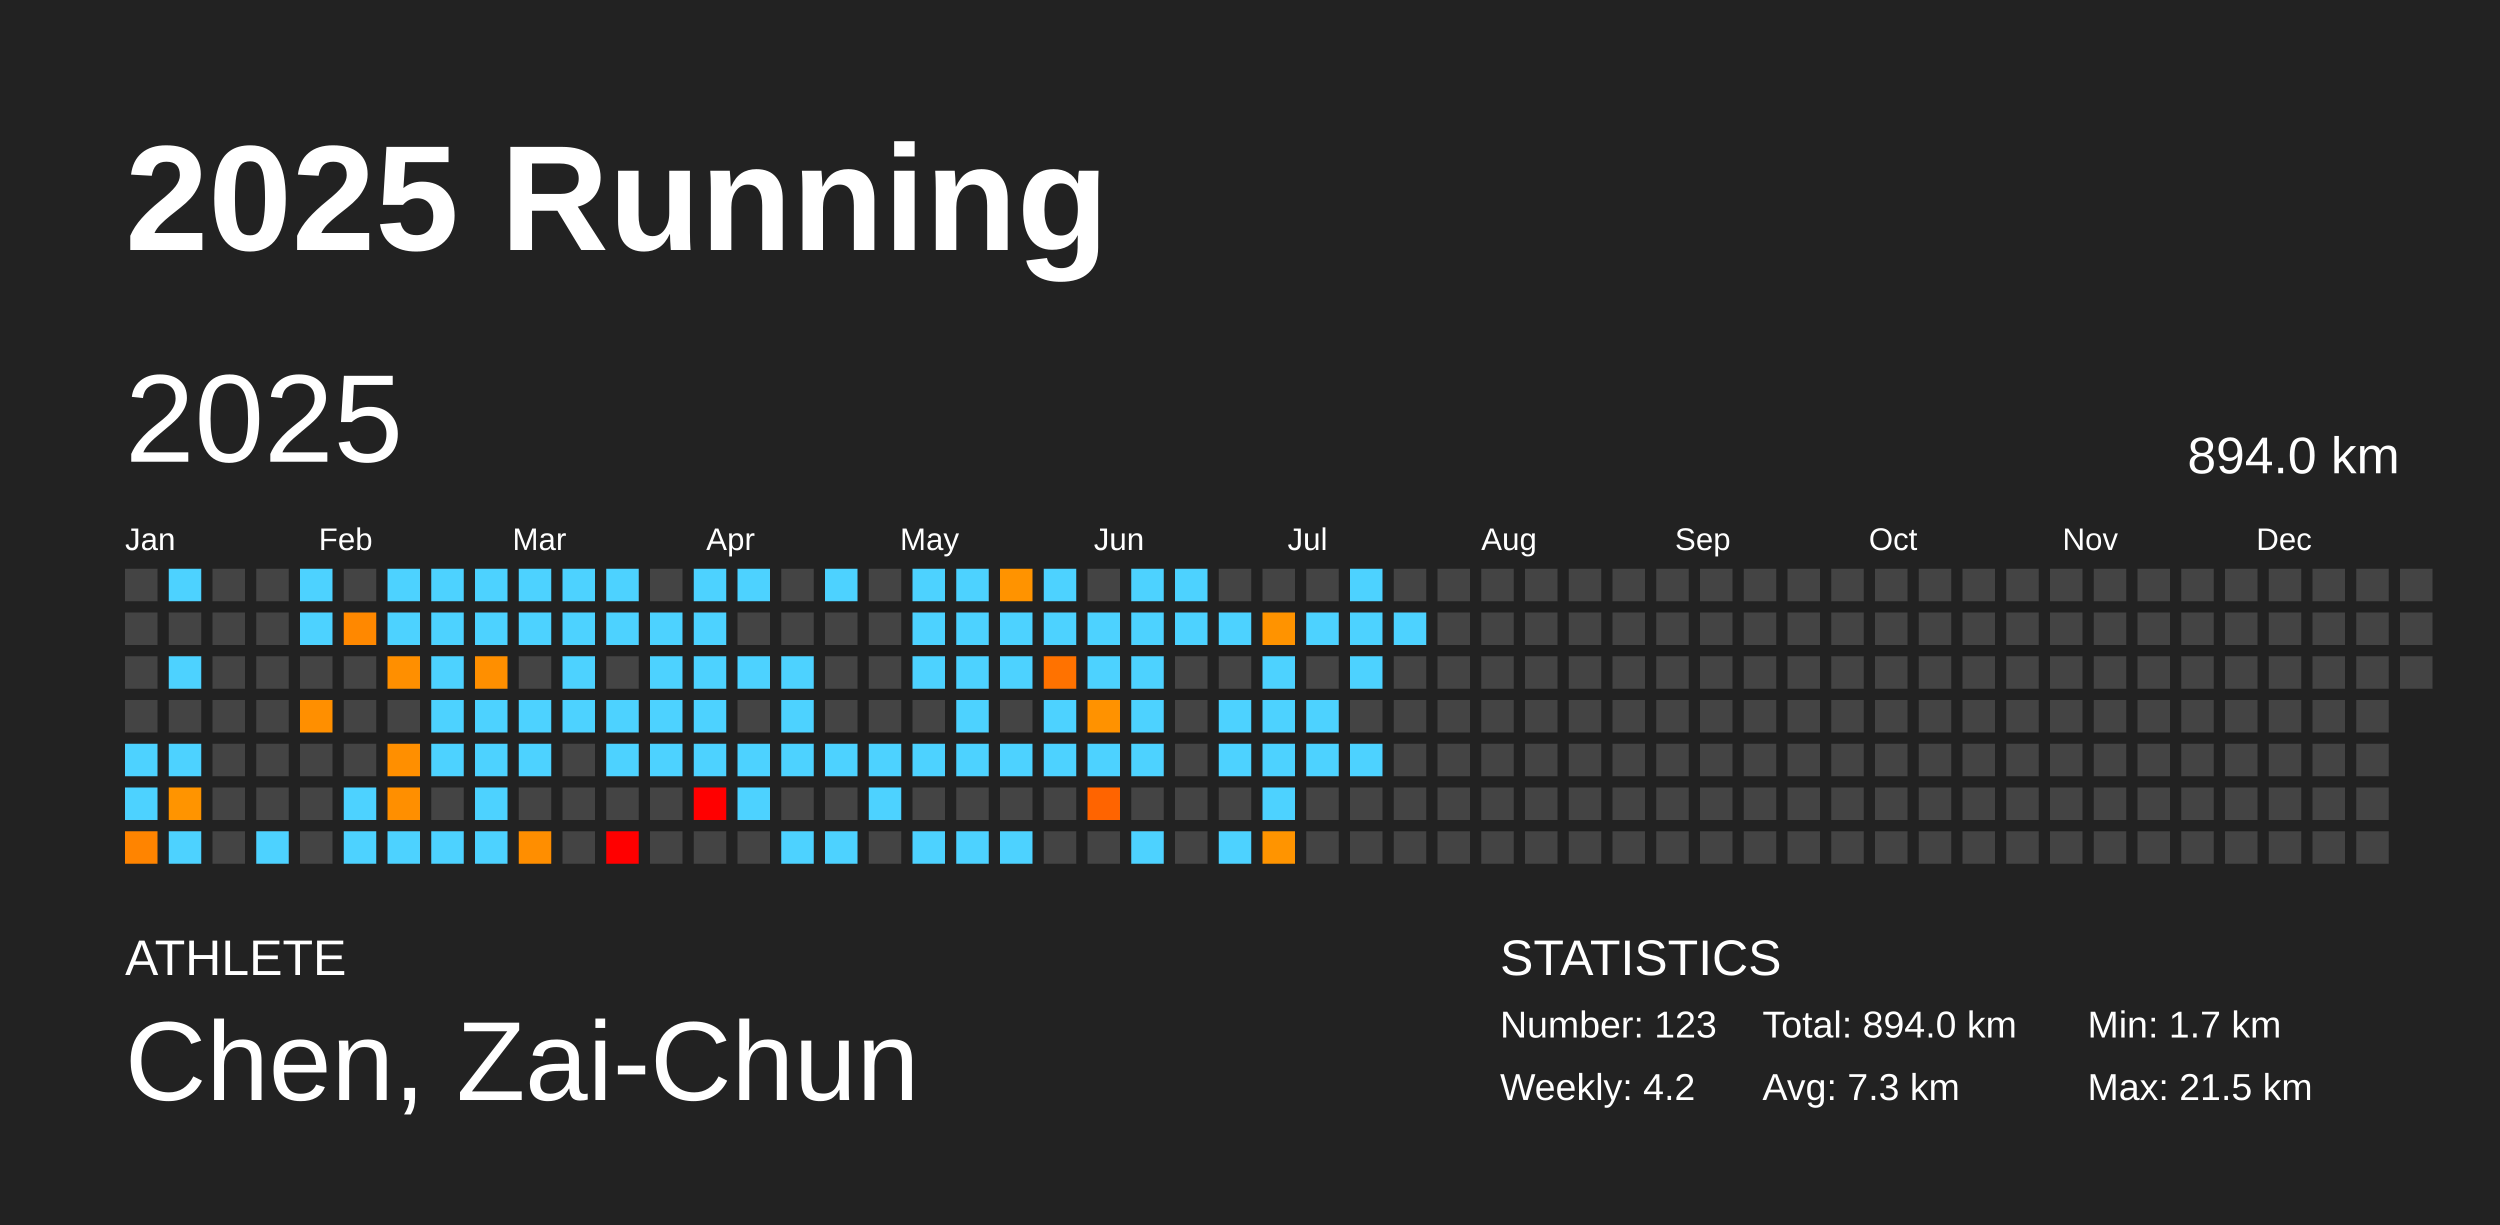
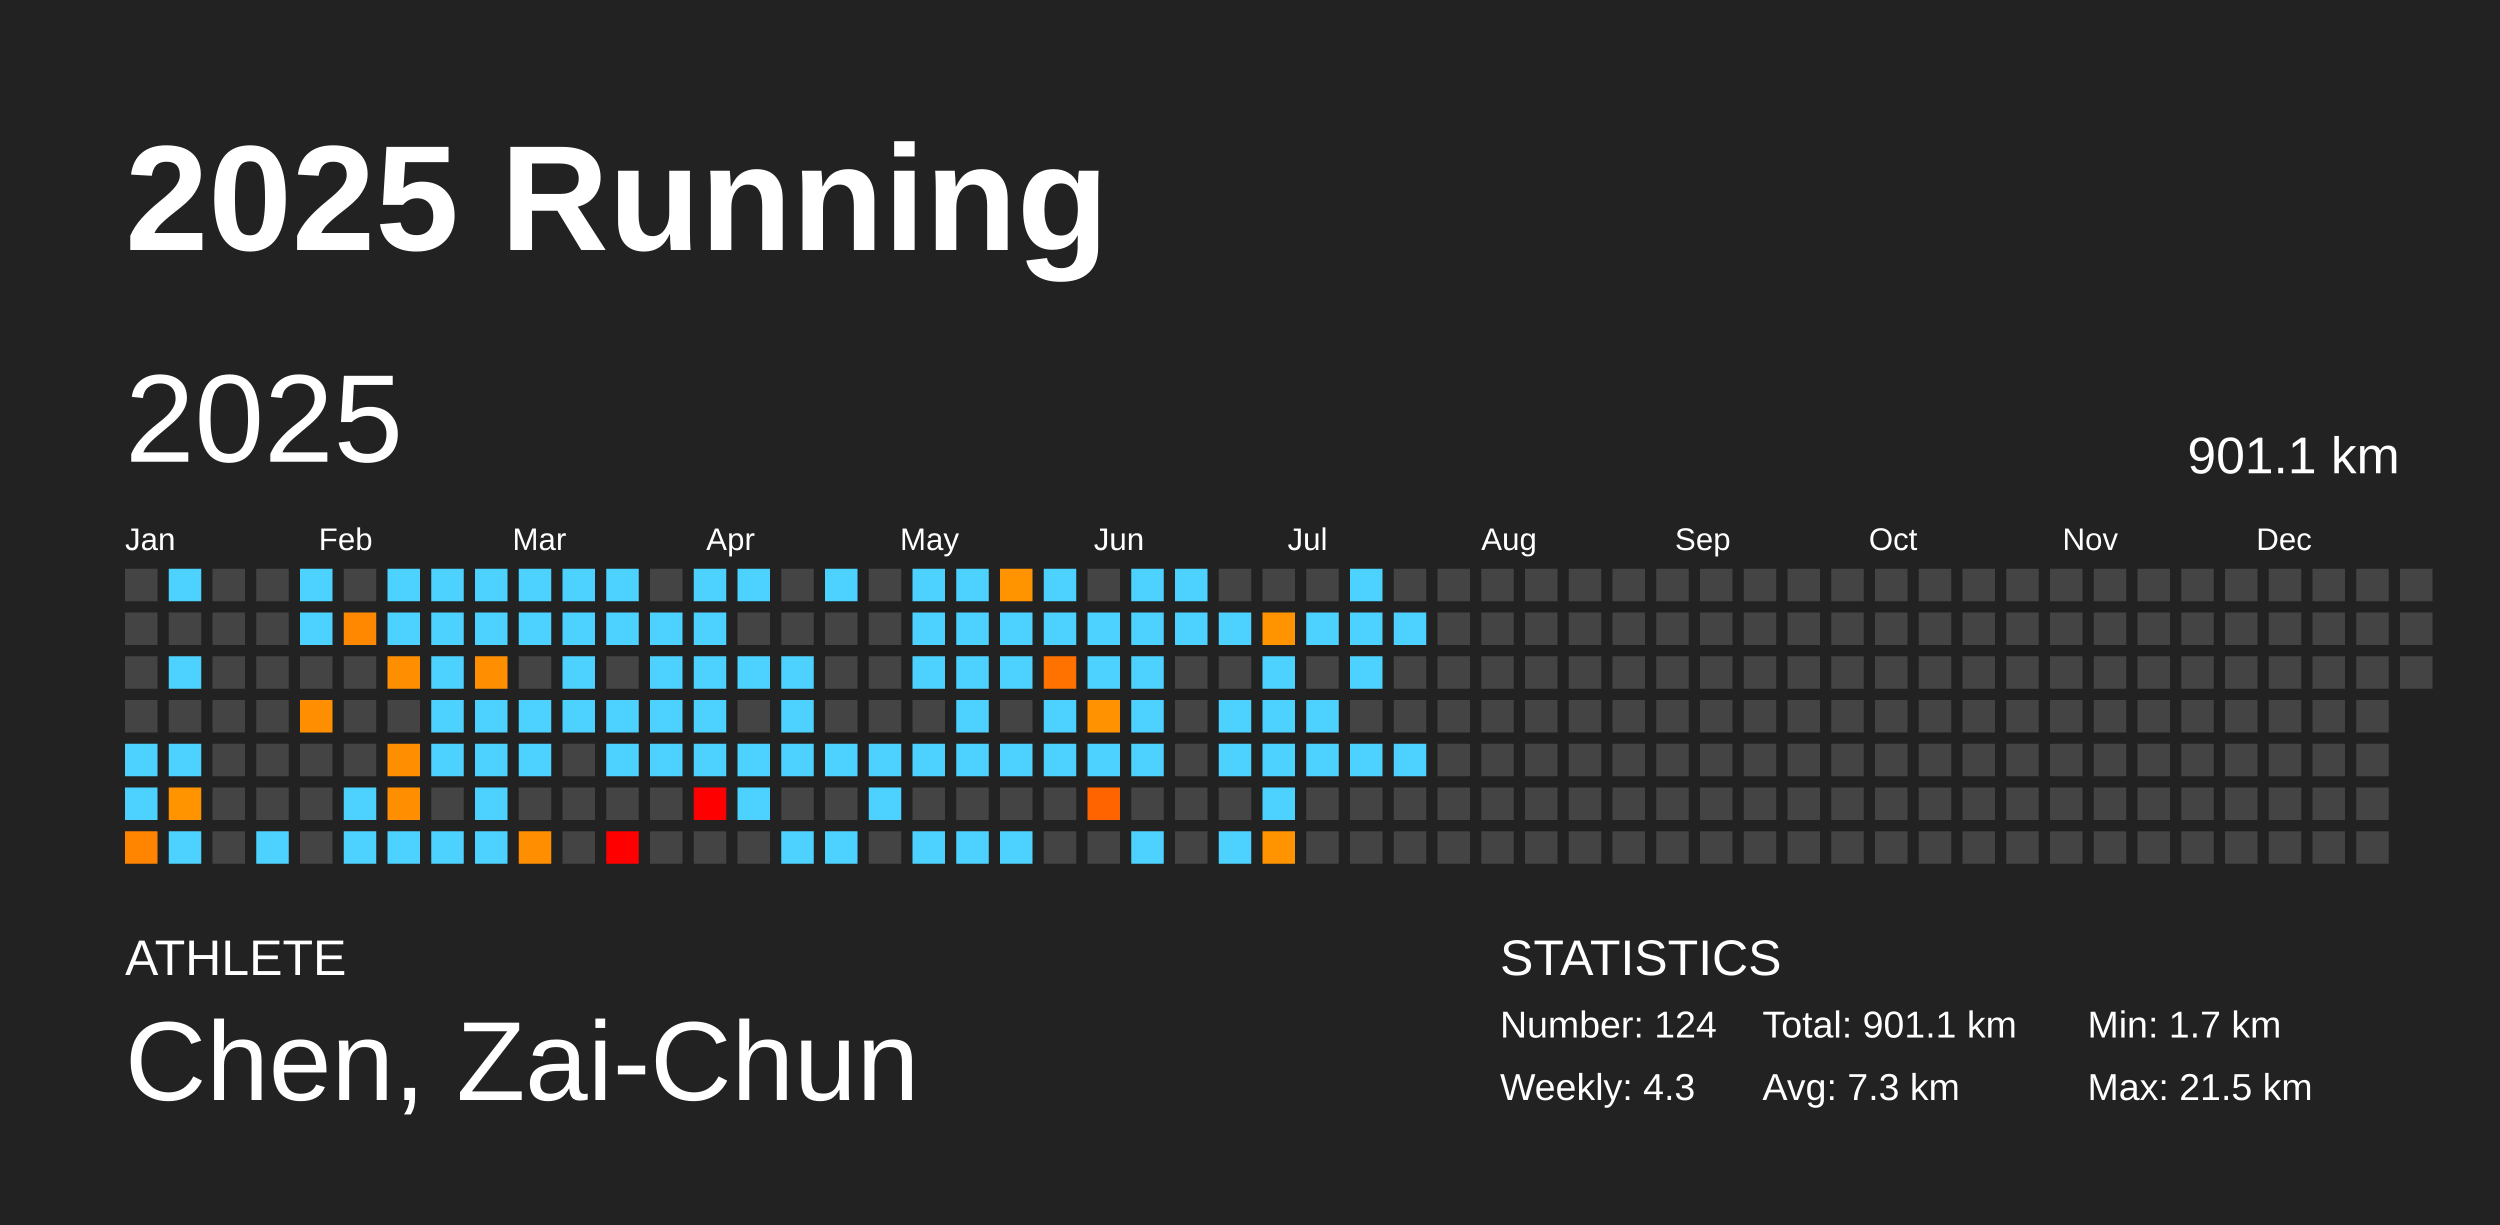
<svg xmlns="http://www.w3.org/2000/svg" baseProfile="full" height="98mm" version="1.1" viewBox="0,0,200,98" width="200mm">
  <defs />
  <rect fill="#222222" height="98" width="200" x="0" y="0" />
  <text fill="#FFFFFF" style="font-size:12px; font-family:Arial; font-weight:bold;" x="10" y="20">2025 Running</text>
  <text fill="#FFFFFF" style="font-size:4px; font-family:Arial" x="10" y="78">ATHLETE</text>
  <text fill="#FFFFFF" style="font-size:9px; font-family:Arial" x="10" y="88">Chen, Zai-Chun</text>
  <text fill="#FFFFFF" style="font-size:4px; font-family:Arial" x="120" y="78">STATISTICS</text>
-   <text fill="#FFFFFF" style="font-size:3px; font-family:Arial" x="120" y="83">Number: 123</text>
-   <text fill="#FFFFFF" style="font-size:3px; font-family:Arial" x="120" y="88">Weekly: 4.2</text>
-   <text fill="#FFFFFF" style="font-size:3px; font-family:Arial" x="141" y="83">Total: 894.0 km</text>
+   <text fill="#FFFFFF" style="font-size:3px; font-family:Arial" x="120" y="83">Number: 124</text>
+   <text fill="#FFFFFF" style="font-size:3px; font-family:Arial" x="120" y="88">Weekly: 4.3</text>
+   <text fill="#FFFFFF" style="font-size:3px; font-family:Arial" x="141" y="83">Total: 901.1 km</text>
  <text fill="#FFFFFF" style="font-size:3px; font-family:Arial" x="141" y="88">Avg: 7.3 km</text>
  <text fill="#FFFFFF" style="font-size:3px; font-family:Arial" x="167" y="83">Min: 1.7 km</text>
  <text fill="#FFFFFF" style="font-size:3px; font-family:Arial" x="167" y="88">Max: 21.5 km</text>
  <text dominant-baseline="hanging" fill="#FFFFFF" style="font-size:10.0px; font-family:Arial;" x="10" y="30">2025</text>
-   <text dominant-baseline="hanging" fill="#FFFFFF" style="font-size:4.125px; font-family:Arial;" x="175" y="35">894.0 km</text>
+   <text dominant-baseline="hanging" fill="#FFFFFF" style="font-size:4.125px; font-family:Arial;" x="175" y="35">901.1 km</text>
  <text fill="#FFFFFF" style="font-size:2.5px; font-family:Arial" x="10.0" y="44">Jan</text>
  <text fill="#FFFFFF" style="font-size:2.5px; font-family:Arial" x="25.5" y="44">Feb</text>
  <text fill="#FFFFFF" style="font-size:2.5px; font-family:Arial" x="41.0" y="44">Mar</text>
  <text fill="#FFFFFF" style="font-size:2.5px; font-family:Arial" x="56.5" y="44">Apr</text>
  <text fill="#FFFFFF" style="font-size:2.5px; font-family:Arial" x="72.0" y="44">May</text>
  <text fill="#FFFFFF" style="font-size:2.5px; font-family:Arial" x="87.5" y="44">Jun</text>
  <text fill="#FFFFFF" style="font-size:2.5px; font-family:Arial" x="103.0" y="44">Jul</text>
  <text fill="#FFFFFF" style="font-size:2.5px; font-family:Arial" x="118.5" y="44">Aug</text>
  <text fill="#FFFFFF" style="font-size:2.5px; font-family:Arial" x="134.0" y="44">Sep</text>
  <text fill="#FFFFFF" style="font-size:2.5px; font-family:Arial" x="149.5" y="44">Oct</text>
  <text fill="#FFFFFF" style="font-size:2.5px; font-family:Arial" x="165.0" y="44">Nov</text>
  <text fill="#FFFFFF" style="font-size:2.5px; font-family:Arial" x="180.5" y="44">Dec</text>
  <rect fill="#444444" height="2.6" width="2.6" x="10.0" y="45.5" />
  <rect fill="#444444" height="2.6" width="2.6" x="10.0" y="49.0" />
  <rect fill="#444444" height="2.6" width="2.6" x="10.0" y="52.5" />
  <rect fill="#444444" height="2.6" width="2.6" x="10.0" y="56.0" />
  <rect fill="#4dd2ff" height="2.6" width="2.6" x="10.0" y="59.5" />
  <rect fill="#4dd2ff" height="2.6" width="2.6" x="10.0" y="63.0" />
  <rect fill="#ff8400" height="2.6" width="2.6" x="10.0" y="66.5" />
  <rect fill="#4dd2ff" height="2.6" width="2.6" x="13.5" y="45.5" />
  <rect fill="#444444" height="2.6" width="2.6" x="13.5" y="49.0" />
  <rect fill="#4dd2ff" height="2.6" width="2.6" x="13.5" y="52.5" />
  <rect fill="#444444" height="2.6" width="2.6" x="13.5" y="56.0" />
  <rect fill="#4dd2ff" height="2.6" width="2.6" x="13.5" y="59.5" />
  <rect fill="#ff9400" height="2.6" width="2.6" x="13.5" y="63.0" />
  <rect fill="#4dd2ff" height="2.6" width="2.6" x="13.5" y="66.5" />
  <rect fill="#444444" height="2.6" width="2.6" x="17.0" y="45.5" />
  <rect fill="#444444" height="2.6" width="2.6" x="17.0" y="49.0" />
  <rect fill="#444444" height="2.6" width="2.6" x="17.0" y="52.5" />
  <rect fill="#444444" height="2.6" width="2.6" x="17.0" y="56.0" />
  <rect fill="#444444" height="2.6" width="2.6" x="17.0" y="59.5" />
  <rect fill="#444444" height="2.6" width="2.6" x="17.0" y="63.0" />
  <rect fill="#444444" height="2.6" width="2.6" x="17.0" y="66.5" />
  <rect fill="#444444" height="2.6" width="2.6" x="20.5" y="45.5" />
  <rect fill="#444444" height="2.6" width="2.6" x="20.5" y="49.0" />
  <rect fill="#444444" height="2.6" width="2.6" x="20.5" y="52.5" />
  <rect fill="#444444" height="2.6" width="2.6" x="20.5" y="56.0" />
  <rect fill="#444444" height="2.6" width="2.6" x="20.5" y="59.5" />
  <rect fill="#444444" height="2.6" width="2.6" x="20.5" y="63.0" />
  <rect fill="#4dd2ff" height="2.6" width="2.6" x="20.5" y="66.5" />
  <rect fill="#4dd2ff" height="2.6" width="2.6" x="24.0" y="45.5" />
  <rect fill="#4dd2ff" height="2.6" width="2.6" x="24.0" y="49.0" />
  <rect fill="#444444" height="2.6" width="2.6" x="24.0" y="52.5" />
  <rect fill="#ff8f00" height="2.6" width="2.6" x="24.0" y="56.0" />
  <rect fill="#444444" height="2.6" width="2.6" x="24.0" y="59.5" />
  <rect fill="#444444" height="2.6" width="2.6" x="24.0" y="63.0" />
  <rect fill="#444444" height="2.6" width="2.6" x="24.0" y="66.5" />
  <rect fill="#444444" height="2.6" width="2.6" x="27.5" y="45.5" />
  <rect fill="#ff8800" height="2.6" width="2.6" x="27.5" y="49.0" />
  <rect fill="#444444" height="2.6" width="2.6" x="27.5" y="52.5" />
  <rect fill="#444444" height="2.6" width="2.6" x="27.5" y="56.0" />
  <rect fill="#444444" height="2.6" width="2.6" x="27.5" y="59.5" />
  <rect fill="#4dd2ff" height="2.6" width="2.6" x="27.5" y="63.0" />
  <rect fill="#4dd2ff" height="2.6" width="2.6" x="27.5" y="66.5" />
  <rect fill="#4dd2ff" height="2.6" width="2.6" x="31.0" y="45.5" />
  <rect fill="#4dd2ff" height="2.6" width="2.6" x="31.0" y="49.0" />
  <rect fill="#ff8f00" height="2.6" width="2.6" x="31.0" y="52.5" />
  <rect fill="#444444" height="2.6" width="2.6" x="31.0" y="56.0" />
  <rect fill="#ff8f00" height="2.6" width="2.6" x="31.0" y="59.5" />
  <rect fill="#ff8f00" height="2.6" width="2.6" x="31.0" y="63.0" />
  <rect fill="#4dd2ff" height="2.6" width="2.6" x="31.0" y="66.5" />
  <rect fill="#4dd2ff" height="2.6" width="2.6" x="34.5" y="45.5" />
  <rect fill="#4dd2ff" height="2.6" width="2.6" x="34.5" y="49.0" />
  <rect fill="#4dd2ff" height="2.6" width="2.6" x="34.5" y="52.5" />
  <rect fill="#4dd2ff" height="2.6" width="2.6" x="34.5" y="56.0" />
  <rect fill="#4dd2ff" height="2.6" width="2.6" x="34.5" y="59.5" />
  <rect fill="#444444" height="2.6" width="2.6" x="34.5" y="63.0" />
  <rect fill="#4dd2ff" height="2.6" width="2.6" x="34.5" y="66.5" />
  <rect fill="#4dd2ff" height="2.6" width="2.6" x="38.0" y="45.5" />
  <rect fill="#4dd2ff" height="2.6" width="2.6" x="38.0" y="49.0" />
  <rect fill="#ff8f00" height="2.6" width="2.6" x="38.0" y="52.5" />
  <rect fill="#4dd2ff" height="2.6" width="2.6" x="38.0" y="56.0" />
  <rect fill="#4dd2ff" height="2.6" width="2.6" x="38.0" y="59.5" />
  <rect fill="#4dd2ff" height="2.6" width="2.6" x="38.0" y="63.0" />
  <rect fill="#4dd2ff" height="2.6" width="2.6" x="38.0" y="66.5" />
  <rect fill="#4dd2ff" height="2.6" width="2.6" x="41.5" y="45.5" />
  <rect fill="#4dd2ff" height="2.6" width="2.6" x="41.5" y="49.0" />
  <rect fill="#444444" height="2.6" width="2.6" x="41.5" y="52.5" />
  <rect fill="#4dd2ff" height="2.6" width="2.6" x="41.5" y="56.0" />
  <rect fill="#4dd2ff" height="2.6" width="2.6" x="41.5" y="59.5" />
  <rect fill="#444444" height="2.6" width="2.6" x="41.5" y="63.0" />
  <rect fill="#ff8e00" height="2.6" width="2.6" x="41.5" y="66.5" />
  <rect fill="#4dd2ff" height="2.6" width="2.6" x="45.0" y="45.5" />
  <rect fill="#4dd2ff" height="2.6" width="2.6" x="45.0" y="49.0" />
  <rect fill="#4dd2ff" height="2.6" width="2.6" x="45.0" y="52.5" />
  <rect fill="#4dd2ff" height="2.6" width="2.6" x="45.0" y="56.0" />
  <rect fill="#444444" height="2.6" width="2.6" x="45.0" y="59.5" />
  <rect fill="#444444" height="2.6" width="2.6" x="45.0" y="63.0" />
  <rect fill="#444444" height="2.6" width="2.6" x="45.0" y="66.5" />
  <rect fill="#4dd2ff" height="2.6" width="2.6" x="48.5" y="45.5" />
  <rect fill="#4dd2ff" height="2.6" width="2.6" x="48.5" y="49.0" />
  <rect fill="#444444" height="2.6" width="2.6" x="48.5" y="52.5" />
  <rect fill="#4dd2ff" height="2.6" width="2.6" x="48.5" y="56.0" />
  <rect fill="#4dd2ff" height="2.6" width="2.6" x="48.5" y="59.5" />
  <rect fill="#444444" height="2.6" width="2.6" x="48.5" y="63.0" />
  <rect fill="red" height="2.6" width="2.6" x="48.5" y="66.5" />
  <rect fill="#444444" height="2.6" width="2.6" x="52.0" y="45.5" />
  <rect fill="#4dd2ff" height="2.6" width="2.6" x="52.0" y="49.0" />
  <rect fill="#4dd2ff" height="2.6" width="2.6" x="52.0" y="52.5" />
  <rect fill="#4dd2ff" height="2.6" width="2.6" x="52.0" y="56.0" />
  <rect fill="#4dd2ff" height="2.6" width="2.6" x="52.0" y="59.5" />
  <rect fill="#444444" height="2.6" width="2.6" x="52.0" y="63.0" />
  <rect fill="#444444" height="2.6" width="2.6" x="52.0" y="66.5" />
  <rect fill="#4dd2ff" height="2.6" width="2.6" x="55.5" y="45.5" />
  <rect fill="#4dd2ff" height="2.6" width="2.6" x="55.5" y="49.0" />
  <rect fill="#4dd2ff" height="2.6" width="2.6" x="55.5" y="52.5" />
  <rect fill="#4dd2ff" height="2.6" width="2.6" x="55.5" y="56.0" />
  <rect fill="#4dd2ff" height="2.6" width="2.6" x="55.5" y="59.5" />
  <rect fill="red" height="2.6" width="2.6" x="55.5" y="63.0" />
  <rect fill="#444444" height="2.6" width="2.6" x="55.5" y="66.5" />
  <rect fill="#4dd2ff" height="2.6" width="2.6" x="59.0" y="45.5" />
  <rect fill="#444444" height="2.6" width="2.6" x="59.0" y="49.0" />
  <rect fill="#4dd2ff" height="2.6" width="2.6" x="59.0" y="52.5" />
  <rect fill="#444444" height="2.6" width="2.6" x="59.0" y="56.0" />
  <rect fill="#4dd2ff" height="2.6" width="2.6" x="59.0" y="59.5" />
  <rect fill="#4dd2ff" height="2.6" width="2.6" x="59.0" y="63.0" />
  <rect fill="#444444" height="2.6" width="2.6" x="59.0" y="66.5" />
  <rect fill="#444444" height="2.6" width="2.6" x="62.5" y="45.5" />
  <rect fill="#444444" height="2.6" width="2.6" x="62.5" y="49.0" />
  <rect fill="#4dd2ff" height="2.6" width="2.6" x="62.5" y="52.5" />
  <rect fill="#4dd2ff" height="2.6" width="2.6" x="62.5" y="56.0" />
  <rect fill="#4dd2ff" height="2.6" width="2.6" x="62.5" y="59.5" />
  <rect fill="#444444" height="2.6" width="2.6" x="62.5" y="63.0" />
  <rect fill="#4dd2ff" height="2.6" width="2.6" x="62.5" y="66.5" />
  <rect fill="#4dd2ff" height="2.6" width="2.6" x="66.0" y="45.5" />
  <rect fill="#444444" height="2.6" width="2.6" x="66.0" y="49.0" />
  <rect fill="#444444" height="2.6" width="2.6" x="66.0" y="52.5" />
  <rect fill="#444444" height="2.6" width="2.6" x="66.0" y="56.0" />
  <rect fill="#4dd2ff" height="2.6" width="2.6" x="66.0" y="59.5" />
  <rect fill="#444444" height="2.6" width="2.6" x="66.0" y="63.0" />
  <rect fill="#4dd2ff" height="2.6" width="2.6" x="66.0" y="66.5" />
  <rect fill="#444444" height="2.6" width="2.6" x="69.5" y="45.5" />
  <rect fill="#444444" height="2.6" width="2.6" x="69.5" y="49.0" />
  <rect fill="#444444" height="2.6" width="2.6" x="69.5" y="52.5" />
  <rect fill="#444444" height="2.6" width="2.6" x="69.5" y="56.0" />
  <rect fill="#4dd2ff" height="2.6" width="2.6" x="69.5" y="59.5" />
  <rect fill="#4dd2ff" height="2.6" width="2.6" x="69.5" y="63.0" />
  <rect fill="#444444" height="2.6" width="2.6" x="69.5" y="66.5" />
  <rect fill="#4dd2ff" height="2.6" width="2.6" x="73.0" y="45.5" />
  <rect fill="#4dd2ff" height="2.6" width="2.6" x="73.0" y="49.0" />
  <rect fill="#4dd2ff" height="2.6" width="2.6" x="73.0" y="52.5" />
  <rect fill="#444444" height="2.6" width="2.6" x="73.0" y="56.0" />
  <rect fill="#4dd2ff" height="2.6" width="2.6" x="73.0" y="59.5" />
  <rect fill="#444444" height="2.6" width="2.6" x="73.0" y="63.0" />
  <rect fill="#4dd2ff" height="2.6" width="2.6" x="73.0" y="66.5" />
  <rect fill="#4dd2ff" height="2.6" width="2.6" x="76.5" y="45.5" />
  <rect fill="#4dd2ff" height="2.6" width="2.6" x="76.5" y="49.0" />
  <rect fill="#4dd2ff" height="2.6" width="2.6" x="76.5" y="52.5" />
  <rect fill="#4dd2ff" height="2.6" width="2.6" x="76.5" y="56.0" />
  <rect fill="#4dd2ff" height="2.6" width="2.6" x="76.5" y="59.5" />
  <rect fill="#444444" height="2.6" width="2.6" x="76.5" y="63.0" />
  <rect fill="#4dd2ff" height="2.6" width="2.6" x="76.5" y="66.5" />
  <rect fill="#ff9300" height="2.6" width="2.6" x="80.0" y="45.5" />
  <rect fill="#4dd2ff" height="2.6" width="2.6" x="80.0" y="49.0" />
  <rect fill="#4dd2ff" height="2.6" width="2.6" x="80.0" y="52.5" />
  <rect fill="#444444" height="2.6" width="2.6" x="80.0" y="56.0" />
  <rect fill="#4dd2ff" height="2.6" width="2.6" x="80.0" y="59.5" />
  <rect fill="#444444" height="2.6" width="2.6" x="80.0" y="63.0" />
  <rect fill="#4dd2ff" height="2.6" width="2.6" x="80.0" y="66.5" />
  <rect fill="#4dd2ff" height="2.6" width="2.6" x="83.5" y="45.5" />
  <rect fill="#4dd2ff" height="2.6" width="2.6" x="83.5" y="49.0" />
  <rect fill="#ff7200" height="2.6" width="2.6" x="83.5" y="52.5" />
  <rect fill="#4dd2ff" height="2.6" width="2.6" x="83.5" y="56.0" />
  <rect fill="#4dd2ff" height="2.6" width="2.6" x="83.5" y="59.5" />
  <rect fill="#444444" height="2.6" width="2.6" x="83.5" y="63.0" />
  <rect fill="#444444" height="2.6" width="2.6" x="83.5" y="66.5" />
  <rect fill="#444444" height="2.6" width="2.6" x="87.0" y="45.5" />
  <rect fill="#4dd2ff" height="2.6" width="2.6" x="87.0" y="49.0" />
  <rect fill="#4dd2ff" height="2.6" width="2.6" x="87.0" y="52.5" />
  <rect fill="#ff9200" height="2.6" width="2.6" x="87.0" y="56.0" />
  <rect fill="#4dd2ff" height="2.6" width="2.6" x="87.0" y="59.5" />
  <rect fill="#ff6400" height="2.6" width="2.6" x="87.0" y="63.0" />
  <rect fill="#444444" height="2.6" width="2.6" x="87.0" y="66.5" />
  <rect fill="#4dd2ff" height="2.6" width="2.6" x="90.5" y="45.5" />
  <rect fill="#4dd2ff" height="2.6" width="2.6" x="90.5" y="49.0" />
  <rect fill="#4dd2ff" height="2.6" width="2.6" x="90.5" y="52.5" />
  <rect fill="#4dd2ff" height="2.6" width="2.6" x="90.5" y="56.0" />
  <rect fill="#4dd2ff" height="2.6" width="2.6" x="90.5" y="59.5" />
  <rect fill="#444444" height="2.6" width="2.6" x="90.5" y="63.0" />
  <rect fill="#4dd2ff" height="2.6" width="2.6" x="90.5" y="66.5" />
  <rect fill="#4dd2ff" height="2.6" width="2.6" x="94.0" y="45.5" />
  <rect fill="#4dd2ff" height="2.6" width="2.6" x="94.0" y="49.0" />
  <rect fill="#444444" height="2.6" width="2.6" x="94.0" y="52.5" />
  <rect fill="#444444" height="2.6" width="2.6" x="94.0" y="56.0" />
  <rect fill="#444444" height="2.6" width="2.6" x="94.0" y="59.5" />
  <rect fill="#444444" height="2.6" width="2.6" x="94.0" y="63.0" />
  <rect fill="#444444" height="2.6" width="2.6" x="94.0" y="66.5" />
  <rect fill="#444444" height="2.6" width="2.6" x="97.5" y="45.5" />
  <rect fill="#4dd2ff" height="2.6" width="2.6" x="97.5" y="49.0" />
  <rect fill="#444444" height="2.6" width="2.6" x="97.5" y="52.5" />
  <rect fill="#4dd2ff" height="2.6" width="2.6" x="97.5" y="56.0" />
  <rect fill="#4dd2ff" height="2.6" width="2.6" x="97.5" y="59.5" />
  <rect fill="#444444" height="2.6" width="2.6" x="97.5" y="63.0" />
  <rect fill="#4dd2ff" height="2.6" width="2.6" x="97.5" y="66.5" />
  <rect fill="#444444" height="2.6" width="2.6" x="101.0" y="45.5" />
  <rect fill="#ff9300" height="2.6" width="2.6" x="101.0" y="49.0" />
  <rect fill="#4dd2ff" height="2.6" width="2.6" x="101.0" y="52.5" />
  <rect fill="#4dd2ff" height="2.6" width="2.6" x="101.0" y="56.0" />
  <rect fill="#4dd2ff" height="2.6" width="2.6" x="101.0" y="59.5" />
  <rect fill="#4dd2ff" height="2.6" width="2.6" x="101.0" y="63.0" />
  <rect fill="#ff9400" height="2.6" width="2.6" x="101.0" y="66.5" />
  <rect fill="#444444" height="2.6" width="2.6" x="104.5" y="45.5" />
  <rect fill="#4dd2ff" height="2.6" width="2.6" x="104.5" y="49.0" />
  <rect fill="#444444" height="2.6" width="2.6" x="104.5" y="52.5" />
  <rect fill="#4dd2ff" height="2.6" width="2.6" x="104.5" y="56.0" />
  <rect fill="#4dd2ff" height="2.6" width="2.6" x="104.5" y="59.5" />
  <rect fill="#444444" height="2.6" width="2.6" x="104.5" y="63.0" />
  <rect fill="#444444" height="2.6" width="2.6" x="104.5" y="66.5" />
  <rect fill="#4dd2ff" height="2.6" width="2.6" x="108.0" y="45.5" />
  <rect fill="#4dd2ff" height="2.6" width="2.6" x="108.0" y="49.0" />
  <rect fill="#4dd2ff" height="2.6" width="2.6" x="108.0" y="52.5" />
  <rect fill="#444444" height="2.6" width="2.6" x="108.0" y="56.0" />
  <rect fill="#4dd2ff" height="2.6" width="2.6" x="108.0" y="59.5" />
  <rect fill="#444444" height="2.6" width="2.6" x="108.0" y="63.0" />
  <rect fill="#444444" height="2.6" width="2.6" x="108.0" y="66.5" />
  <rect fill="#444444" height="2.6" width="2.6" x="111.5" y="45.5" />
  <rect fill="#4dd2ff" height="2.6" width="2.6" x="111.5" y="49.0" />
  <rect fill="#444444" height="2.6" width="2.6" x="111.5" y="52.5" />
  <rect fill="#444444" height="2.6" width="2.6" x="111.5" y="56.0" />
-   <rect fill="#444444" height="2.6" width="2.6" x="111.5" y="59.5" />
+   <rect fill="#4dd2ff" height="2.6" width="2.6" x="111.5" y="59.5" />
  <rect fill="#444444" height="2.6" width="2.6" x="111.5" y="63.0" />
  <rect fill="#444444" height="2.6" width="2.6" x="111.5" y="66.5" />
  <rect fill="#444444" height="2.6" width="2.6" x="115.0" y="45.5" />
  <rect fill="#444444" height="2.6" width="2.6" x="115.0" y="49.0" />
  <rect fill="#444444" height="2.6" width="2.6" x="115.0" y="52.5" />
  <rect fill="#444444" height="2.6" width="2.6" x="115.0" y="56.0" />
  <rect fill="#444444" height="2.6" width="2.6" x="115.0" y="59.5" />
  <rect fill="#444444" height="2.6" width="2.6" x="115.0" y="63.0" />
  <rect fill="#444444" height="2.6" width="2.6" x="115.0" y="66.5" />
  <rect fill="#444444" height="2.6" width="2.6" x="118.5" y="45.5" />
  <rect fill="#444444" height="2.6" width="2.6" x="118.5" y="49.0" />
  <rect fill="#444444" height="2.6" width="2.6" x="118.5" y="52.5" />
  <rect fill="#444444" height="2.6" width="2.6" x="118.5" y="56.0" />
  <rect fill="#444444" height="2.6" width="2.6" x="118.5" y="59.5" />
  <rect fill="#444444" height="2.6" width="2.6" x="118.5" y="63.0" />
  <rect fill="#444444" height="2.6" width="2.6" x="118.5" y="66.5" />
  <rect fill="#444444" height="2.6" width="2.6" x="122.0" y="45.5" />
  <rect fill="#444444" height="2.6" width="2.6" x="122.0" y="49.0" />
  <rect fill="#444444" height="2.6" width="2.6" x="122.0" y="52.5" />
  <rect fill="#444444" height="2.6" width="2.6" x="122.0" y="56.0" />
  <rect fill="#444444" height="2.6" width="2.6" x="122.0" y="59.5" />
  <rect fill="#444444" height="2.6" width="2.6" x="122.0" y="63.0" />
  <rect fill="#444444" height="2.6" width="2.6" x="122.0" y="66.5" />
  <rect fill="#444444" height="2.6" width="2.6" x="125.5" y="45.5" />
  <rect fill="#444444" height="2.6" width="2.6" x="125.5" y="49.0" />
  <rect fill="#444444" height="2.6" width="2.6" x="125.5" y="52.5" />
  <rect fill="#444444" height="2.6" width="2.6" x="125.5" y="56.0" />
  <rect fill="#444444" height="2.6" width="2.6" x="125.5" y="59.5" />
  <rect fill="#444444" height="2.6" width="2.6" x="125.5" y="63.0" />
  <rect fill="#444444" height="2.6" width="2.6" x="125.5" y="66.5" />
  <rect fill="#444444" height="2.6" width="2.6" x="129.0" y="45.5" />
  <rect fill="#444444" height="2.6" width="2.6" x="129.0" y="49.0" />
  <rect fill="#444444" height="2.6" width="2.6" x="129.0" y="52.5" />
  <rect fill="#444444" height="2.6" width="2.6" x="129.0" y="56.0" />
  <rect fill="#444444" height="2.6" width="2.6" x="129.0" y="59.5" />
  <rect fill="#444444" height="2.6" width="2.6" x="129.0" y="63.0" />
  <rect fill="#444444" height="2.6" width="2.6" x="129.0" y="66.5" />
  <rect fill="#444444" height="2.6" width="2.6" x="132.5" y="45.5" />
  <rect fill="#444444" height="2.6" width="2.6" x="132.5" y="49.0" />
  <rect fill="#444444" height="2.6" width="2.6" x="132.5" y="52.5" />
  <rect fill="#444444" height="2.6" width="2.6" x="132.5" y="56.0" />
  <rect fill="#444444" height="2.6" width="2.6" x="132.5" y="59.5" />
  <rect fill="#444444" height="2.6" width="2.6" x="132.5" y="63.0" />
  <rect fill="#444444" height="2.6" width="2.6" x="132.5" y="66.5" />
  <rect fill="#444444" height="2.6" width="2.6" x="136.0" y="45.5" />
  <rect fill="#444444" height="2.6" width="2.6" x="136.0" y="49.0" />
  <rect fill="#444444" height="2.6" width="2.6" x="136.0" y="52.5" />
  <rect fill="#444444" height="2.6" width="2.6" x="136.0" y="56.0" />
  <rect fill="#444444" height="2.6" width="2.6" x="136.0" y="59.5" />
  <rect fill="#444444" height="2.6" width="2.6" x="136.0" y="63.0" />
  <rect fill="#444444" height="2.6" width="2.6" x="136.0" y="66.5" />
  <rect fill="#444444" height="2.6" width="2.6" x="139.5" y="45.5" />
  <rect fill="#444444" height="2.6" width="2.6" x="139.5" y="49.0" />
  <rect fill="#444444" height="2.6" width="2.6" x="139.5" y="52.5" />
  <rect fill="#444444" height="2.6" width="2.6" x="139.5" y="56.0" />
  <rect fill="#444444" height="2.6" width="2.6" x="139.5" y="59.5" />
  <rect fill="#444444" height="2.6" width="2.6" x="139.5" y="63.0" />
  <rect fill="#444444" height="2.6" width="2.6" x="139.5" y="66.5" />
  <rect fill="#444444" height="2.6" width="2.6" x="143.0" y="45.5" />
  <rect fill="#444444" height="2.6" width="2.6" x="143.0" y="49.0" />
  <rect fill="#444444" height="2.6" width="2.6" x="143.0" y="52.5" />
  <rect fill="#444444" height="2.6" width="2.6" x="143.0" y="56.0" />
  <rect fill="#444444" height="2.6" width="2.6" x="143.0" y="59.5" />
  <rect fill="#444444" height="2.6" width="2.6" x="143.0" y="63.0" />
  <rect fill="#444444" height="2.6" width="2.6" x="143.0" y="66.5" />
  <rect fill="#444444" height="2.6" width="2.6" x="146.5" y="45.5" />
  <rect fill="#444444" height="2.6" width="2.6" x="146.5" y="49.0" />
  <rect fill="#444444" height="2.6" width="2.6" x="146.5" y="52.5" />
  <rect fill="#444444" height="2.6" width="2.6" x="146.5" y="56.0" />
  <rect fill="#444444" height="2.6" width="2.6" x="146.5" y="59.5" />
  <rect fill="#444444" height="2.6" width="2.6" x="146.5" y="63.0" />
  <rect fill="#444444" height="2.6" width="2.6" x="146.5" y="66.5" />
  <rect fill="#444444" height="2.6" width="2.6" x="150.0" y="45.5" />
  <rect fill="#444444" height="2.6" width="2.6" x="150.0" y="49.0" />
  <rect fill="#444444" height="2.6" width="2.6" x="150.0" y="52.5" />
  <rect fill="#444444" height="2.6" width="2.6" x="150.0" y="56.0" />
  <rect fill="#444444" height="2.6" width="2.6" x="150.0" y="59.5" />
  <rect fill="#444444" height="2.6" width="2.6" x="150.0" y="63.0" />
  <rect fill="#444444" height="2.6" width="2.6" x="150.0" y="66.5" />
  <rect fill="#444444" height="2.6" width="2.6" x="153.5" y="45.5" />
  <rect fill="#444444" height="2.6" width="2.6" x="153.5" y="49.0" />
  <rect fill="#444444" height="2.6" width="2.6" x="153.5" y="52.5" />
  <rect fill="#444444" height="2.6" width="2.6" x="153.5" y="56.0" />
  <rect fill="#444444" height="2.6" width="2.6" x="153.5" y="59.5" />
  <rect fill="#444444" height="2.6" width="2.6" x="153.5" y="63.0" />
  <rect fill="#444444" height="2.6" width="2.6" x="153.5" y="66.5" />
  <rect fill="#444444" height="2.6" width="2.6" x="157.0" y="45.5" />
  <rect fill="#444444" height="2.6" width="2.6" x="157.0" y="49.0" />
  <rect fill="#444444" height="2.6" width="2.6" x="157.0" y="52.5" />
  <rect fill="#444444" height="2.6" width="2.6" x="157.0" y="56.0" />
  <rect fill="#444444" height="2.6" width="2.6" x="157.0" y="59.5" />
  <rect fill="#444444" height="2.6" width="2.6" x="157.0" y="63.0" />
  <rect fill="#444444" height="2.6" width="2.6" x="157.0" y="66.5" />
  <rect fill="#444444" height="2.6" width="2.6" x="160.5" y="45.5" />
  <rect fill="#444444" height="2.6" width="2.6" x="160.5" y="49.0" />
  <rect fill="#444444" height="2.6" width="2.6" x="160.5" y="52.5" />
  <rect fill="#444444" height="2.6" width="2.6" x="160.5" y="56.0" />
  <rect fill="#444444" height="2.6" width="2.6" x="160.5" y="59.5" />
  <rect fill="#444444" height="2.6" width="2.6" x="160.5" y="63.0" />
  <rect fill="#444444" height="2.6" width="2.6" x="160.5" y="66.5" />
  <rect fill="#444444" height="2.6" width="2.6" x="164.0" y="45.5" />
  <rect fill="#444444" height="2.6" width="2.6" x="164.0" y="49.0" />
  <rect fill="#444444" height="2.6" width="2.6" x="164.0" y="52.5" />
  <rect fill="#444444" height="2.6" width="2.6" x="164.0" y="56.0" />
  <rect fill="#444444" height="2.6" width="2.6" x="164.0" y="59.5" />
  <rect fill="#444444" height="2.6" width="2.6" x="164.0" y="63.0" />
  <rect fill="#444444" height="2.6" width="2.6" x="164.0" y="66.5" />
  <rect fill="#444444" height="2.6" width="2.6" x="167.5" y="45.5" />
  <rect fill="#444444" height="2.6" width="2.6" x="167.5" y="49.0" />
  <rect fill="#444444" height="2.6" width="2.6" x="167.5" y="52.5" />
  <rect fill="#444444" height="2.6" width="2.6" x="167.5" y="56.0" />
  <rect fill="#444444" height="2.6" width="2.6" x="167.5" y="59.5" />
  <rect fill="#444444" height="2.6" width="2.6" x="167.5" y="63.0" />
  <rect fill="#444444" height="2.6" width="2.6" x="167.5" y="66.5" />
  <rect fill="#444444" height="2.6" width="2.6" x="171.0" y="45.5" />
  <rect fill="#444444" height="2.6" width="2.6" x="171.0" y="49.0" />
  <rect fill="#444444" height="2.6" width="2.6" x="171.0" y="52.5" />
  <rect fill="#444444" height="2.6" width="2.6" x="171.0" y="56.0" />
  <rect fill="#444444" height="2.6" width="2.6" x="171.0" y="59.5" />
  <rect fill="#444444" height="2.6" width="2.6" x="171.0" y="63.0" />
  <rect fill="#444444" height="2.6" width="2.6" x="171.0" y="66.5" />
  <rect fill="#444444" height="2.6" width="2.6" x="174.5" y="45.5" />
  <rect fill="#444444" height="2.6" width="2.6" x="174.5" y="49.0" />
  <rect fill="#444444" height="2.6" width="2.6" x="174.5" y="52.5" />
  <rect fill="#444444" height="2.6" width="2.6" x="174.5" y="56.0" />
  <rect fill="#444444" height="2.6" width="2.6" x="174.5" y="59.5" />
  <rect fill="#444444" height="2.6" width="2.6" x="174.5" y="63.0" />
  <rect fill="#444444" height="2.6" width="2.6" x="174.5" y="66.5" />
  <rect fill="#444444" height="2.6" width="2.6" x="178.0" y="45.5" />
  <rect fill="#444444" height="2.6" width="2.6" x="178.0" y="49.0" />
  <rect fill="#444444" height="2.6" width="2.6" x="178.0" y="52.5" />
  <rect fill="#444444" height="2.6" width="2.6" x="178.0" y="56.0" />
  <rect fill="#444444" height="2.6" width="2.6" x="178.0" y="59.5" />
  <rect fill="#444444" height="2.6" width="2.6" x="178.0" y="63.0" />
  <rect fill="#444444" height="2.6" width="2.6" x="178.0" y="66.5" />
  <rect fill="#444444" height="2.6" width="2.6" x="181.5" y="45.5" />
  <rect fill="#444444" height="2.6" width="2.6" x="181.5" y="49.0" />
  <rect fill="#444444" height="2.6" width="2.6" x="181.5" y="52.5" />
  <rect fill="#444444" height="2.6" width="2.6" x="181.5" y="56.0" />
  <rect fill="#444444" height="2.6" width="2.6" x="181.5" y="59.5" />
  <rect fill="#444444" height="2.6" width="2.6" x="181.5" y="63.0" />
  <rect fill="#444444" height="2.6" width="2.6" x="181.5" y="66.5" />
  <rect fill="#444444" height="2.6" width="2.6" x="185.0" y="45.5" />
  <rect fill="#444444" height="2.6" width="2.6" x="185.0" y="49.0" />
  <rect fill="#444444" height="2.6" width="2.6" x="185.0" y="52.5" />
  <rect fill="#444444" height="2.6" width="2.6" x="185.0" y="56.0" />
  <rect fill="#444444" height="2.6" width="2.6" x="185.0" y="59.5" />
  <rect fill="#444444" height="2.6" width="2.6" x="185.0" y="63.0" />
  <rect fill="#444444" height="2.6" width="2.6" x="185.0" y="66.5" />
  <rect fill="#444444" height="2.6" width="2.6" x="188.5" y="45.5" />
  <rect fill="#444444" height="2.6" width="2.6" x="188.5" y="49.0" />
  <rect fill="#444444" height="2.6" width="2.6" x="188.5" y="52.5" />
  <rect fill="#444444" height="2.6" width="2.6" x="188.5" y="56.0" />
  <rect fill="#444444" height="2.6" width="2.6" x="188.5" y="59.5" />
  <rect fill="#444444" height="2.6" width="2.6" x="188.5" y="63.0" />
  <rect fill="#444444" height="2.6" width="2.6" x="188.5" y="66.5" />
  <rect fill="#444444" height="2.6" width="2.6" x="192.0" y="45.5" />
  <rect fill="#444444" height="2.6" width="2.6" x="192.0" y="49.0" />
  <rect fill="#444444" height="2.6" width="2.6" x="192.0" y="52.5" />
</svg>
